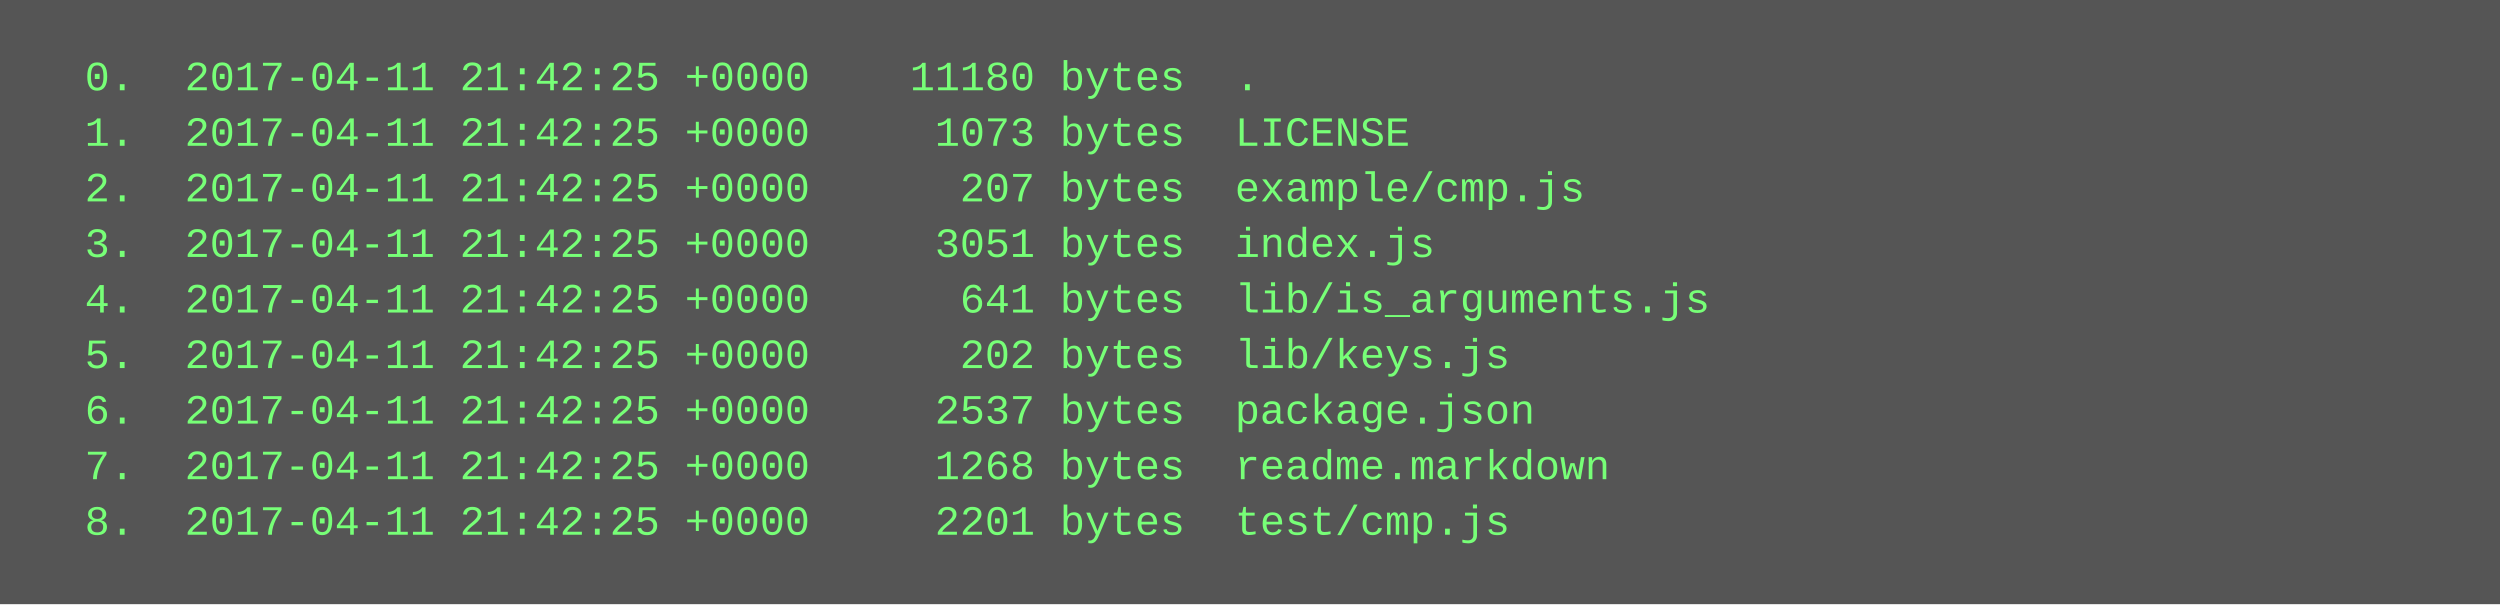
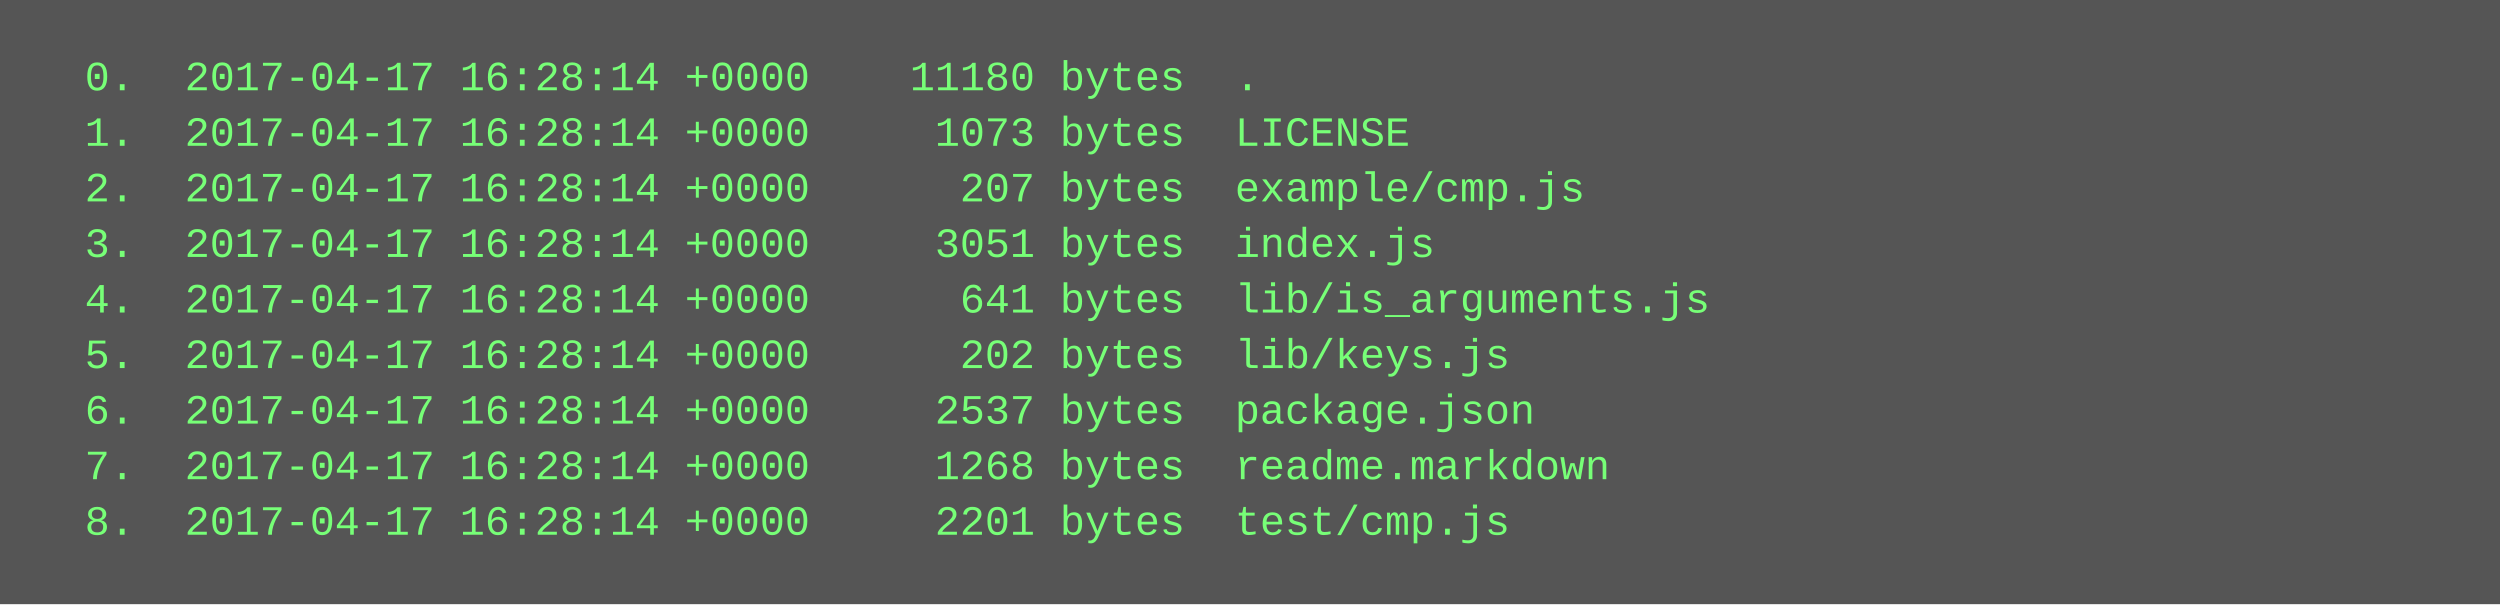
<svg xmlns="http://www.w3.org/2000/svg" height="174" width="720">
  <rect height="174" fill="#555" width="720" />
  <text fill="#7f7" font-family="Courier New" font-size="12" xml:space="preserve">
-     <tspan x="10" y="26">  0.  2017-04-11 21:42:25 +0000    11180 bytes  .</tspan>
-     <tspan x="10" y="42">  1.  2017-04-11 21:42:25 +0000     1073 bytes  LICENSE</tspan>
-     <tspan x="10" y="58">  2.  2017-04-11 21:42:25 +0000      207 bytes  example/cmp.js</tspan>
-     <tspan x="10" y="74">  3.  2017-04-11 21:42:25 +0000     3051 bytes  index.js</tspan>
-     <tspan x="10" y="90">  4.  2017-04-11 21:42:25 +0000      641 bytes  lib/is_arguments.js</tspan>
-     <tspan x="10" y="106">  5.  2017-04-11 21:42:25 +0000      202 bytes  lib/keys.js</tspan>
-     <tspan x="10" y="122">  6.  2017-04-11 21:42:25 +0000     2537 bytes  package.json</tspan>
-     <tspan x="10" y="138">  7.  2017-04-11 21:42:25 +0000     1268 bytes  readme.markdown</tspan>
-     <tspan x="10" y="154">  8.  2017-04-11 21:42:25 +0000     2201 bytes  test/cmp.js</tspan>
+     <tspan x="10" y="26">  0.  2017-04-17 16:28:14 +0000    11180 bytes  .</tspan>
+     <tspan x="10" y="42">  1.  2017-04-17 16:28:14 +0000     1073 bytes  LICENSE</tspan>
+     <tspan x="10" y="58">  2.  2017-04-17 16:28:14 +0000      207 bytes  example/cmp.js</tspan>
+     <tspan x="10" y="74">  3.  2017-04-17 16:28:14 +0000     3051 bytes  index.js</tspan>
+     <tspan x="10" y="90">  4.  2017-04-17 16:28:14 +0000      641 bytes  lib/is_arguments.js</tspan>
+     <tspan x="10" y="106">  5.  2017-04-17 16:28:14 +0000      202 bytes  lib/keys.js</tspan>
+     <tspan x="10" y="122">  6.  2017-04-17 16:28:14 +0000     2537 bytes  package.json</tspan>
+     <tspan x="10" y="138">  7.  2017-04-17 16:28:14 +0000     1268 bytes  readme.markdown</tspan>
+     <tspan x="10" y="154">  8.  2017-04-17 16:28:14 +0000     2201 bytes  test/cmp.js</tspan>
  </text>
</svg>
